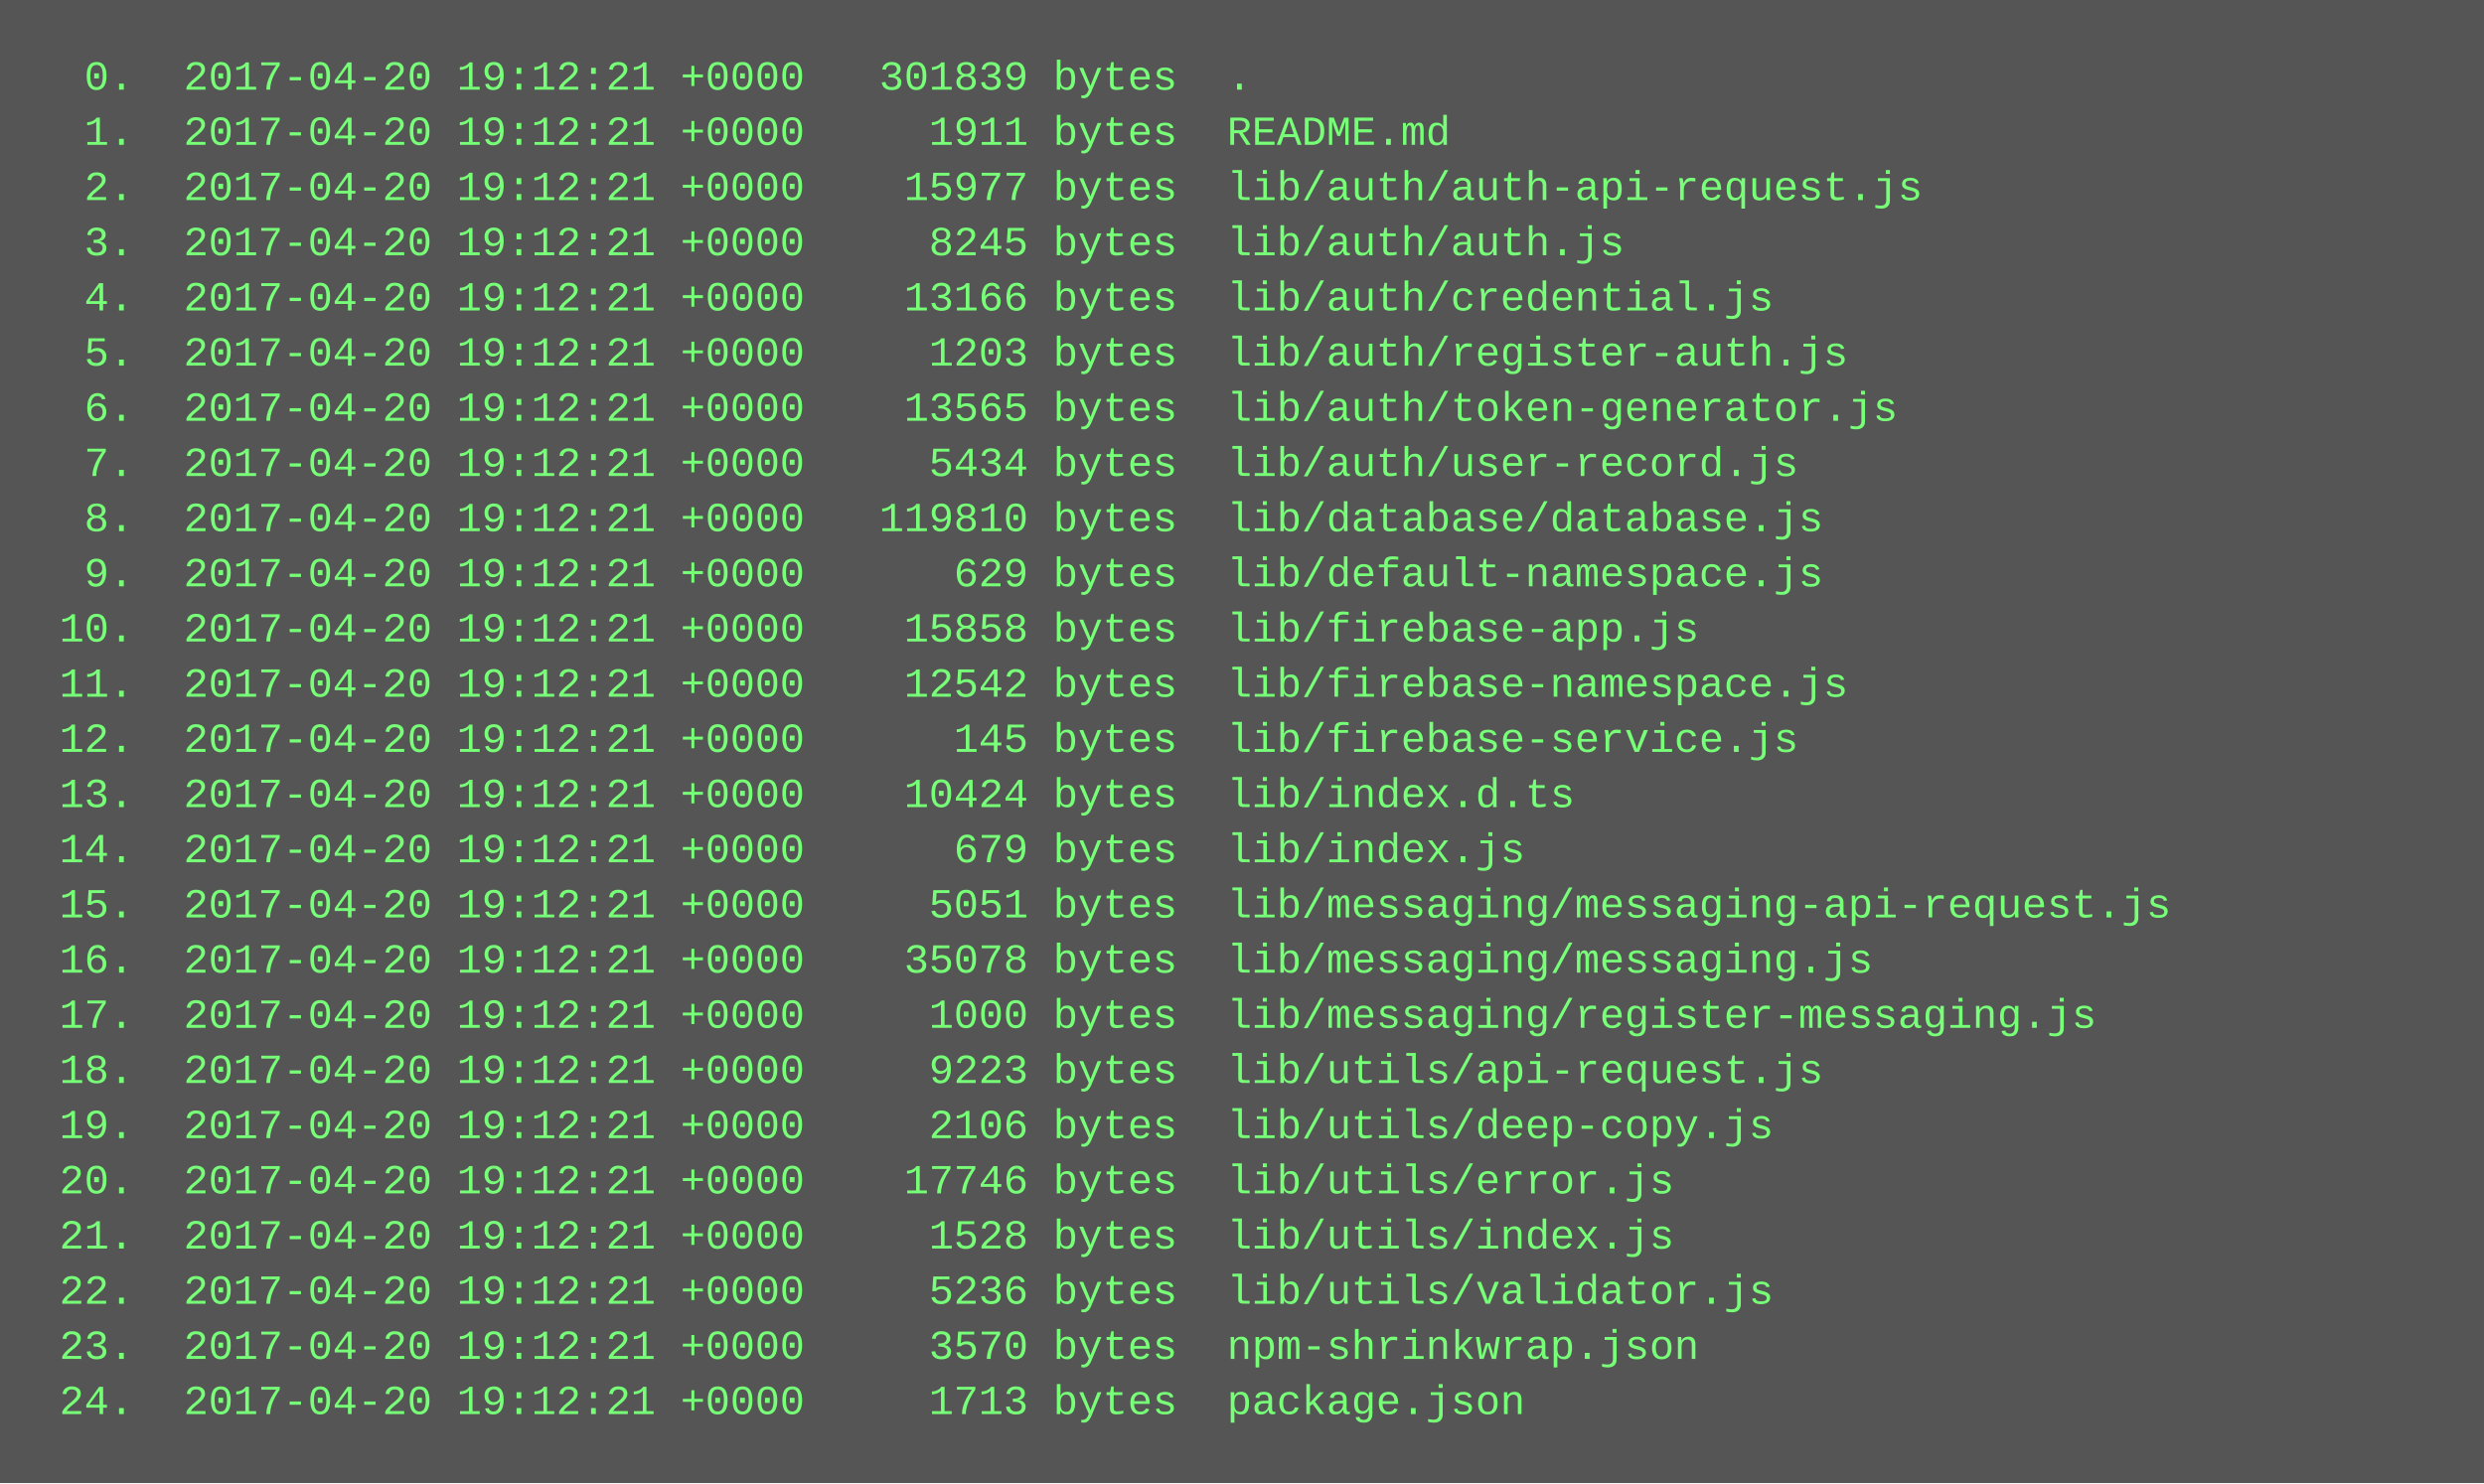
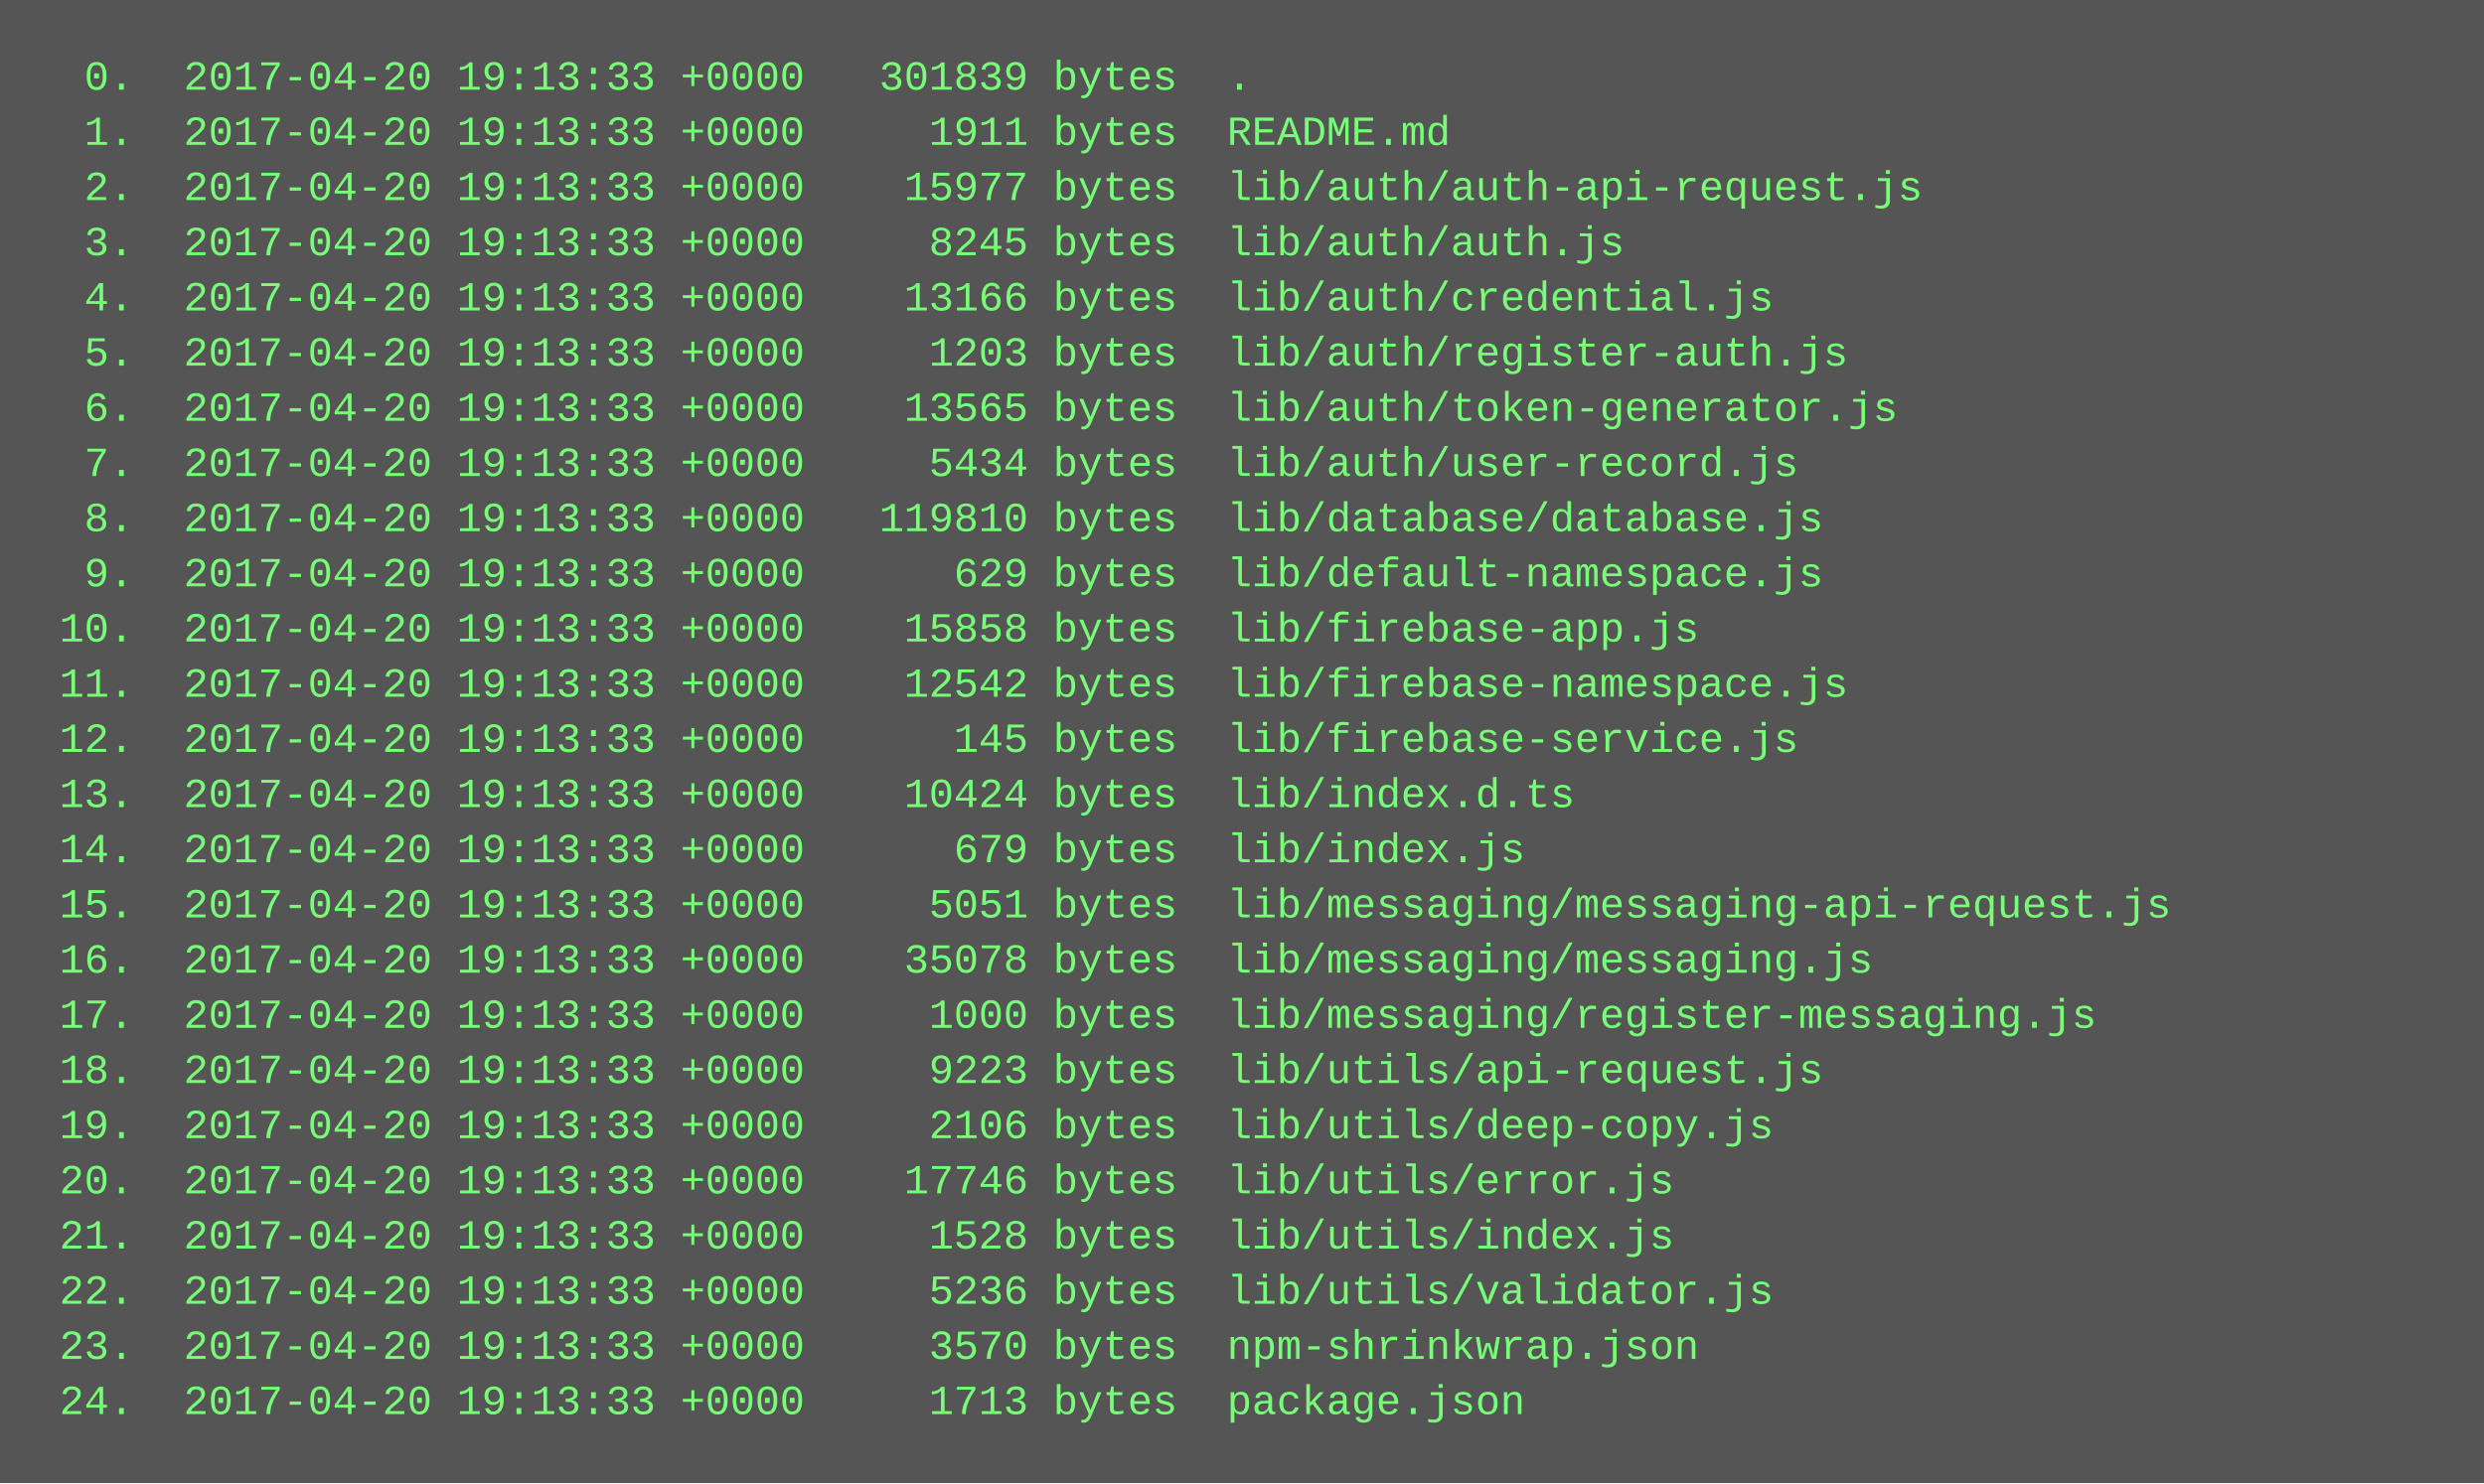
<svg xmlns="http://www.w3.org/2000/svg" height="430" width="720">
  <rect height="430" fill="#555" width="720" />
  <text fill="#7f7" font-family="Courier New" font-size="12" xml:space="preserve">
-     <tspan x="10" y="26">  0.  2017-04-20 19:12:21 +0000   301839 bytes  .</tspan>
-     <tspan x="10" y="42">  1.  2017-04-20 19:12:21 +0000     1911 bytes  README.md</tspan>
-     <tspan x="10" y="58">  2.  2017-04-20 19:12:21 +0000    15977 bytes  lib/auth/auth-api-request.js</tspan>
-     <tspan x="10" y="74">  3.  2017-04-20 19:12:21 +0000     8245 bytes  lib/auth/auth.js</tspan>
-     <tspan x="10" y="90">  4.  2017-04-20 19:12:21 +0000    13166 bytes  lib/auth/credential.js</tspan>
-     <tspan x="10" y="106">  5.  2017-04-20 19:12:21 +0000     1203 bytes  lib/auth/register-auth.js</tspan>
-     <tspan x="10" y="122">  6.  2017-04-20 19:12:21 +0000    13565 bytes  lib/auth/token-generator.js</tspan>
-     <tspan x="10" y="138">  7.  2017-04-20 19:12:21 +0000     5434 bytes  lib/auth/user-record.js</tspan>
-     <tspan x="10" y="154">  8.  2017-04-20 19:12:21 +0000   119810 bytes  lib/database/database.js</tspan>
-     <tspan x="10" y="170">  9.  2017-04-20 19:12:21 +0000      629 bytes  lib/default-namespace.js</tspan>
-     <tspan x="10" y="186"> 10.  2017-04-20 19:12:21 +0000    15858 bytes  lib/firebase-app.js</tspan>
-     <tspan x="10" y="202"> 11.  2017-04-20 19:12:21 +0000    12542 bytes  lib/firebase-namespace.js</tspan>
-     <tspan x="10" y="218"> 12.  2017-04-20 19:12:21 +0000      145 bytes  lib/firebase-service.js</tspan>
-     <tspan x="10" y="234"> 13.  2017-04-20 19:12:21 +0000    10424 bytes  lib/index.d.ts</tspan>
-     <tspan x="10" y="250"> 14.  2017-04-20 19:12:21 +0000      679 bytes  lib/index.js</tspan>
-     <tspan x="10" y="266"> 15.  2017-04-20 19:12:21 +0000     5051 bytes  lib/messaging/messaging-api-request.js</tspan>
-     <tspan x="10" y="282"> 16.  2017-04-20 19:12:21 +0000    35078 bytes  lib/messaging/messaging.js</tspan>
-     <tspan x="10" y="298"> 17.  2017-04-20 19:12:21 +0000     1000 bytes  lib/messaging/register-messaging.js</tspan>
-     <tspan x="10" y="314"> 18.  2017-04-20 19:12:21 +0000     9223 bytes  lib/utils/api-request.js</tspan>
-     <tspan x="10" y="330"> 19.  2017-04-20 19:12:21 +0000     2106 bytes  lib/utils/deep-copy.js</tspan>
-     <tspan x="10" y="346"> 20.  2017-04-20 19:12:21 +0000    17746 bytes  lib/utils/error.js</tspan>
-     <tspan x="10" y="362"> 21.  2017-04-20 19:12:21 +0000     1528 bytes  lib/utils/index.js</tspan>
-     <tspan x="10" y="378"> 22.  2017-04-20 19:12:21 +0000     5236 bytes  lib/utils/validator.js</tspan>
-     <tspan x="10" y="394"> 23.  2017-04-20 19:12:21 +0000     3570 bytes  npm-shrinkwrap.json</tspan>
-     <tspan x="10" y="410"> 24.  2017-04-20 19:12:21 +0000     1713 bytes  package.json</tspan>
+     <tspan x="10" y="26">  0.  2017-04-20 19:13:33 +0000   301839 bytes  .</tspan>
+     <tspan x="10" y="42">  1.  2017-04-20 19:13:33 +0000     1911 bytes  README.md</tspan>
+     <tspan x="10" y="58">  2.  2017-04-20 19:13:33 +0000    15977 bytes  lib/auth/auth-api-request.js</tspan>
+     <tspan x="10" y="74">  3.  2017-04-20 19:13:33 +0000     8245 bytes  lib/auth/auth.js</tspan>
+     <tspan x="10" y="90">  4.  2017-04-20 19:13:33 +0000    13166 bytes  lib/auth/credential.js</tspan>
+     <tspan x="10" y="106">  5.  2017-04-20 19:13:33 +0000     1203 bytes  lib/auth/register-auth.js</tspan>
+     <tspan x="10" y="122">  6.  2017-04-20 19:13:33 +0000    13565 bytes  lib/auth/token-generator.js</tspan>
+     <tspan x="10" y="138">  7.  2017-04-20 19:13:33 +0000     5434 bytes  lib/auth/user-record.js</tspan>
+     <tspan x="10" y="154">  8.  2017-04-20 19:13:33 +0000   119810 bytes  lib/database/database.js</tspan>
+     <tspan x="10" y="170">  9.  2017-04-20 19:13:33 +0000      629 bytes  lib/default-namespace.js</tspan>
+     <tspan x="10" y="186"> 10.  2017-04-20 19:13:33 +0000    15858 bytes  lib/firebase-app.js</tspan>
+     <tspan x="10" y="202"> 11.  2017-04-20 19:13:33 +0000    12542 bytes  lib/firebase-namespace.js</tspan>
+     <tspan x="10" y="218"> 12.  2017-04-20 19:13:33 +0000      145 bytes  lib/firebase-service.js</tspan>
+     <tspan x="10" y="234"> 13.  2017-04-20 19:13:33 +0000    10424 bytes  lib/index.d.ts</tspan>
+     <tspan x="10" y="250"> 14.  2017-04-20 19:13:33 +0000      679 bytes  lib/index.js</tspan>
+     <tspan x="10" y="266"> 15.  2017-04-20 19:13:33 +0000     5051 bytes  lib/messaging/messaging-api-request.js</tspan>
+     <tspan x="10" y="282"> 16.  2017-04-20 19:13:33 +0000    35078 bytes  lib/messaging/messaging.js</tspan>
+     <tspan x="10" y="298"> 17.  2017-04-20 19:13:33 +0000     1000 bytes  lib/messaging/register-messaging.js</tspan>
+     <tspan x="10" y="314"> 18.  2017-04-20 19:13:33 +0000     9223 bytes  lib/utils/api-request.js</tspan>
+     <tspan x="10" y="330"> 19.  2017-04-20 19:13:33 +0000     2106 bytes  lib/utils/deep-copy.js</tspan>
+     <tspan x="10" y="346"> 20.  2017-04-20 19:13:33 +0000    17746 bytes  lib/utils/error.js</tspan>
+     <tspan x="10" y="362"> 21.  2017-04-20 19:13:33 +0000     1528 bytes  lib/utils/index.js</tspan>
+     <tspan x="10" y="378"> 22.  2017-04-20 19:13:33 +0000     5236 bytes  lib/utils/validator.js</tspan>
+     <tspan x="10" y="394"> 23.  2017-04-20 19:13:33 +0000     3570 bytes  npm-shrinkwrap.json</tspan>
+     <tspan x="10" y="410"> 24.  2017-04-20 19:13:33 +0000     1713 bytes  package.json</tspan>
  </text>
</svg>
